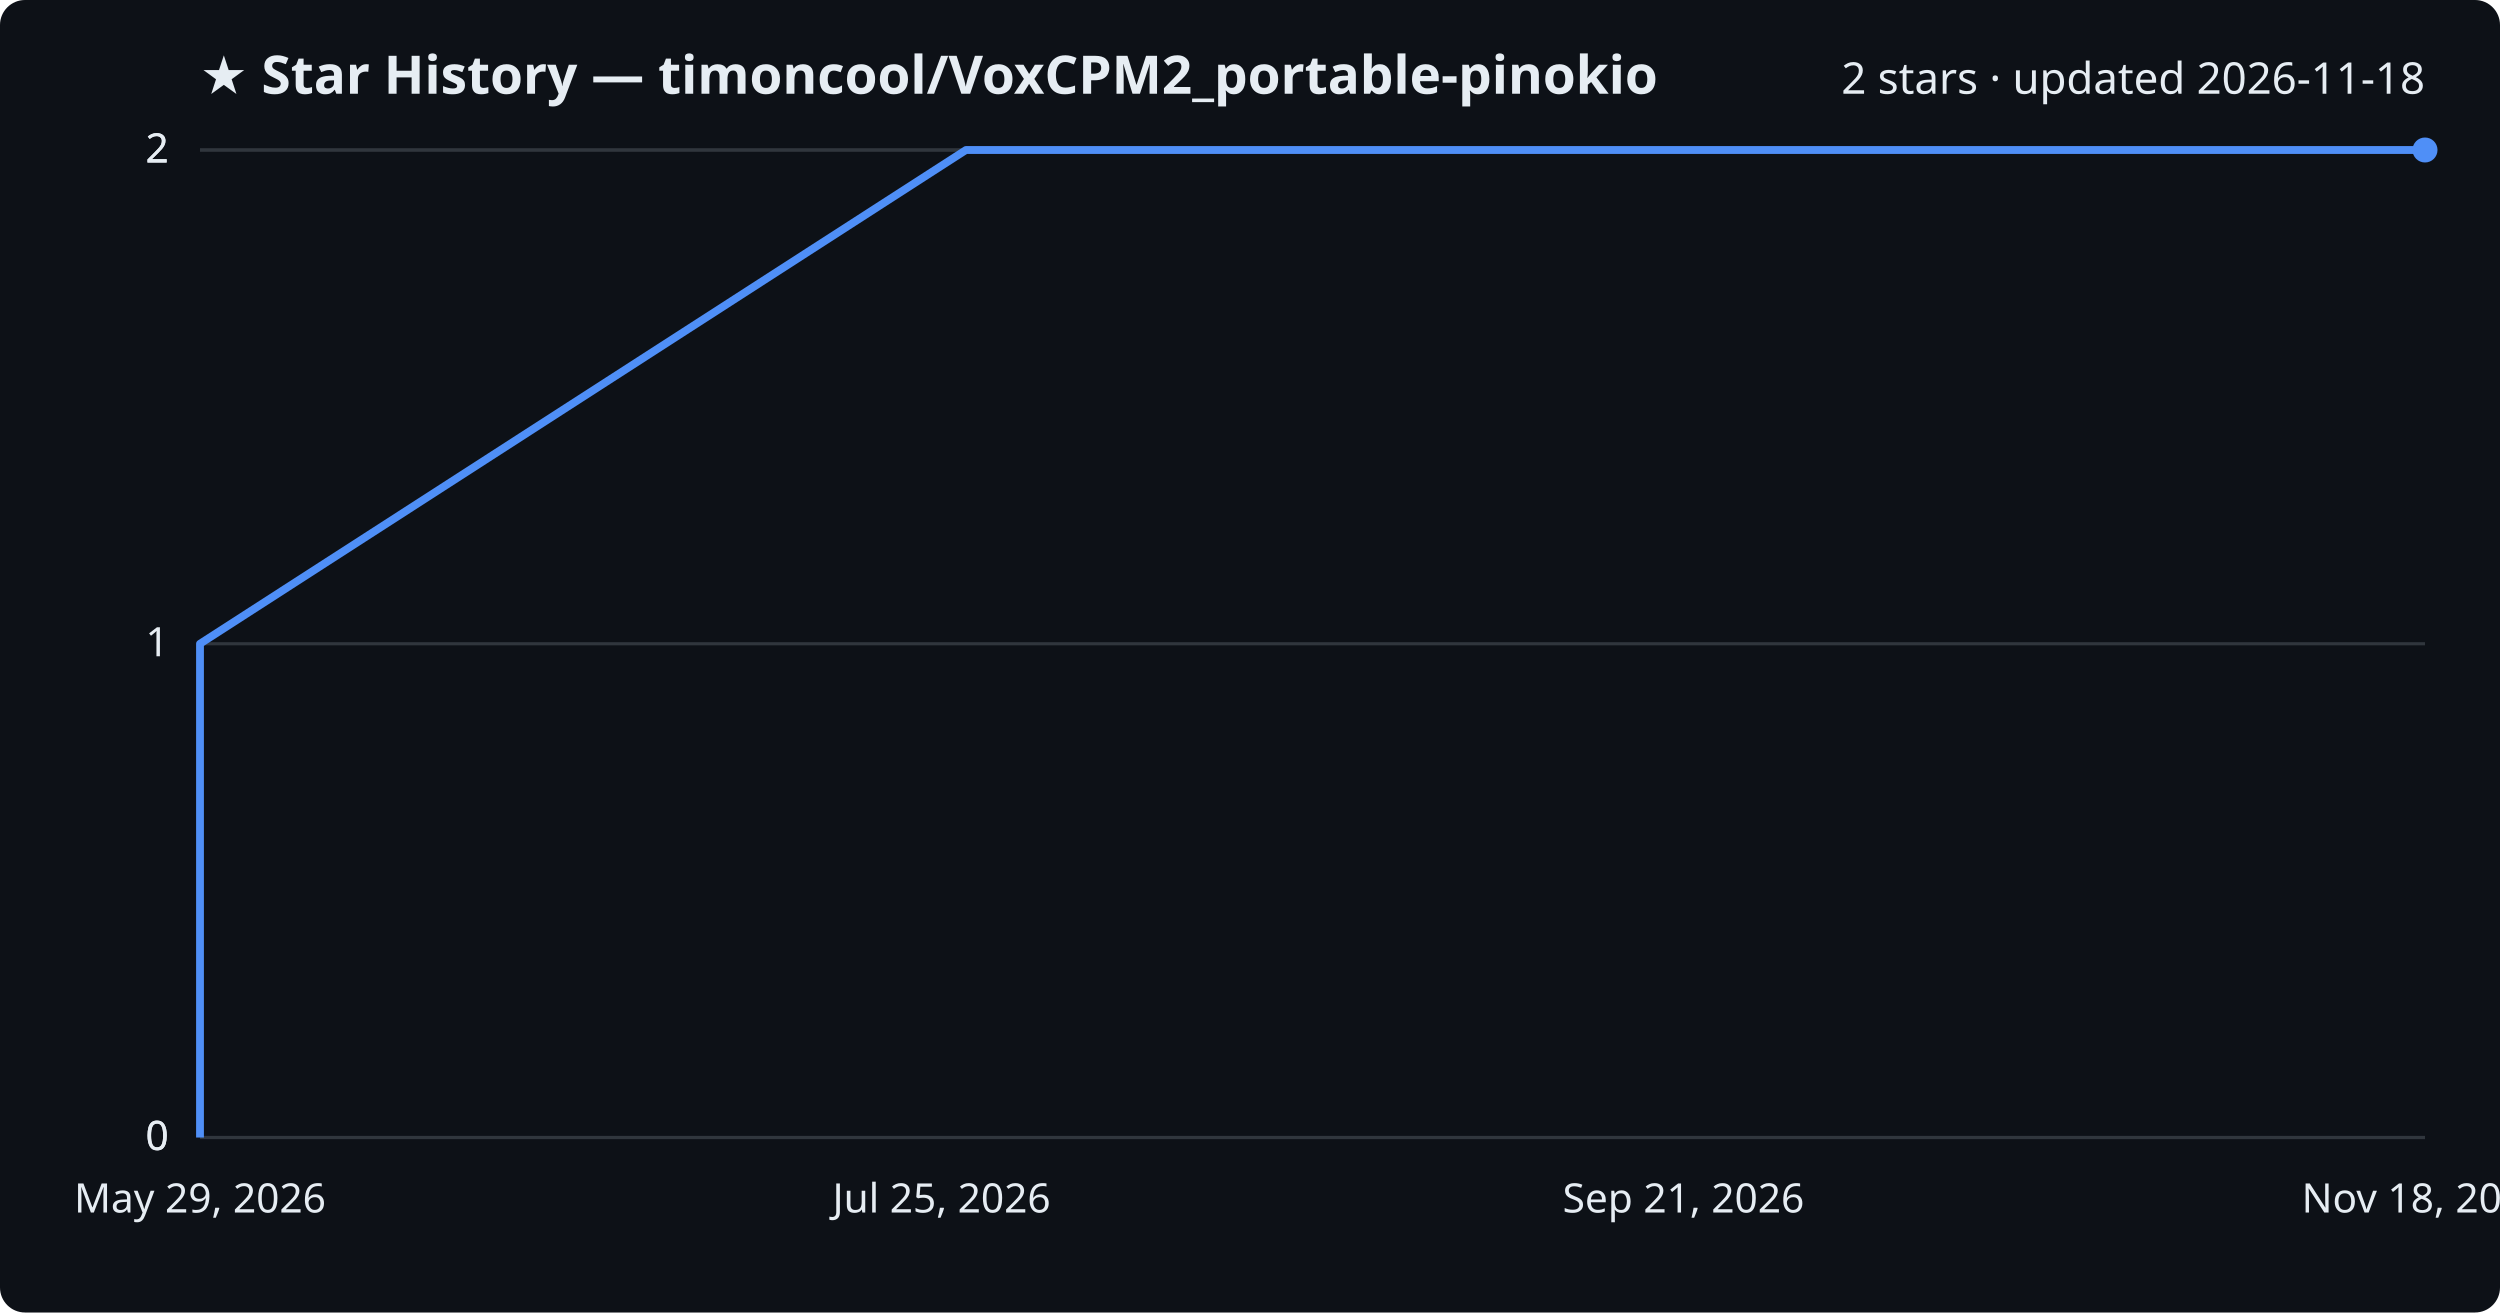
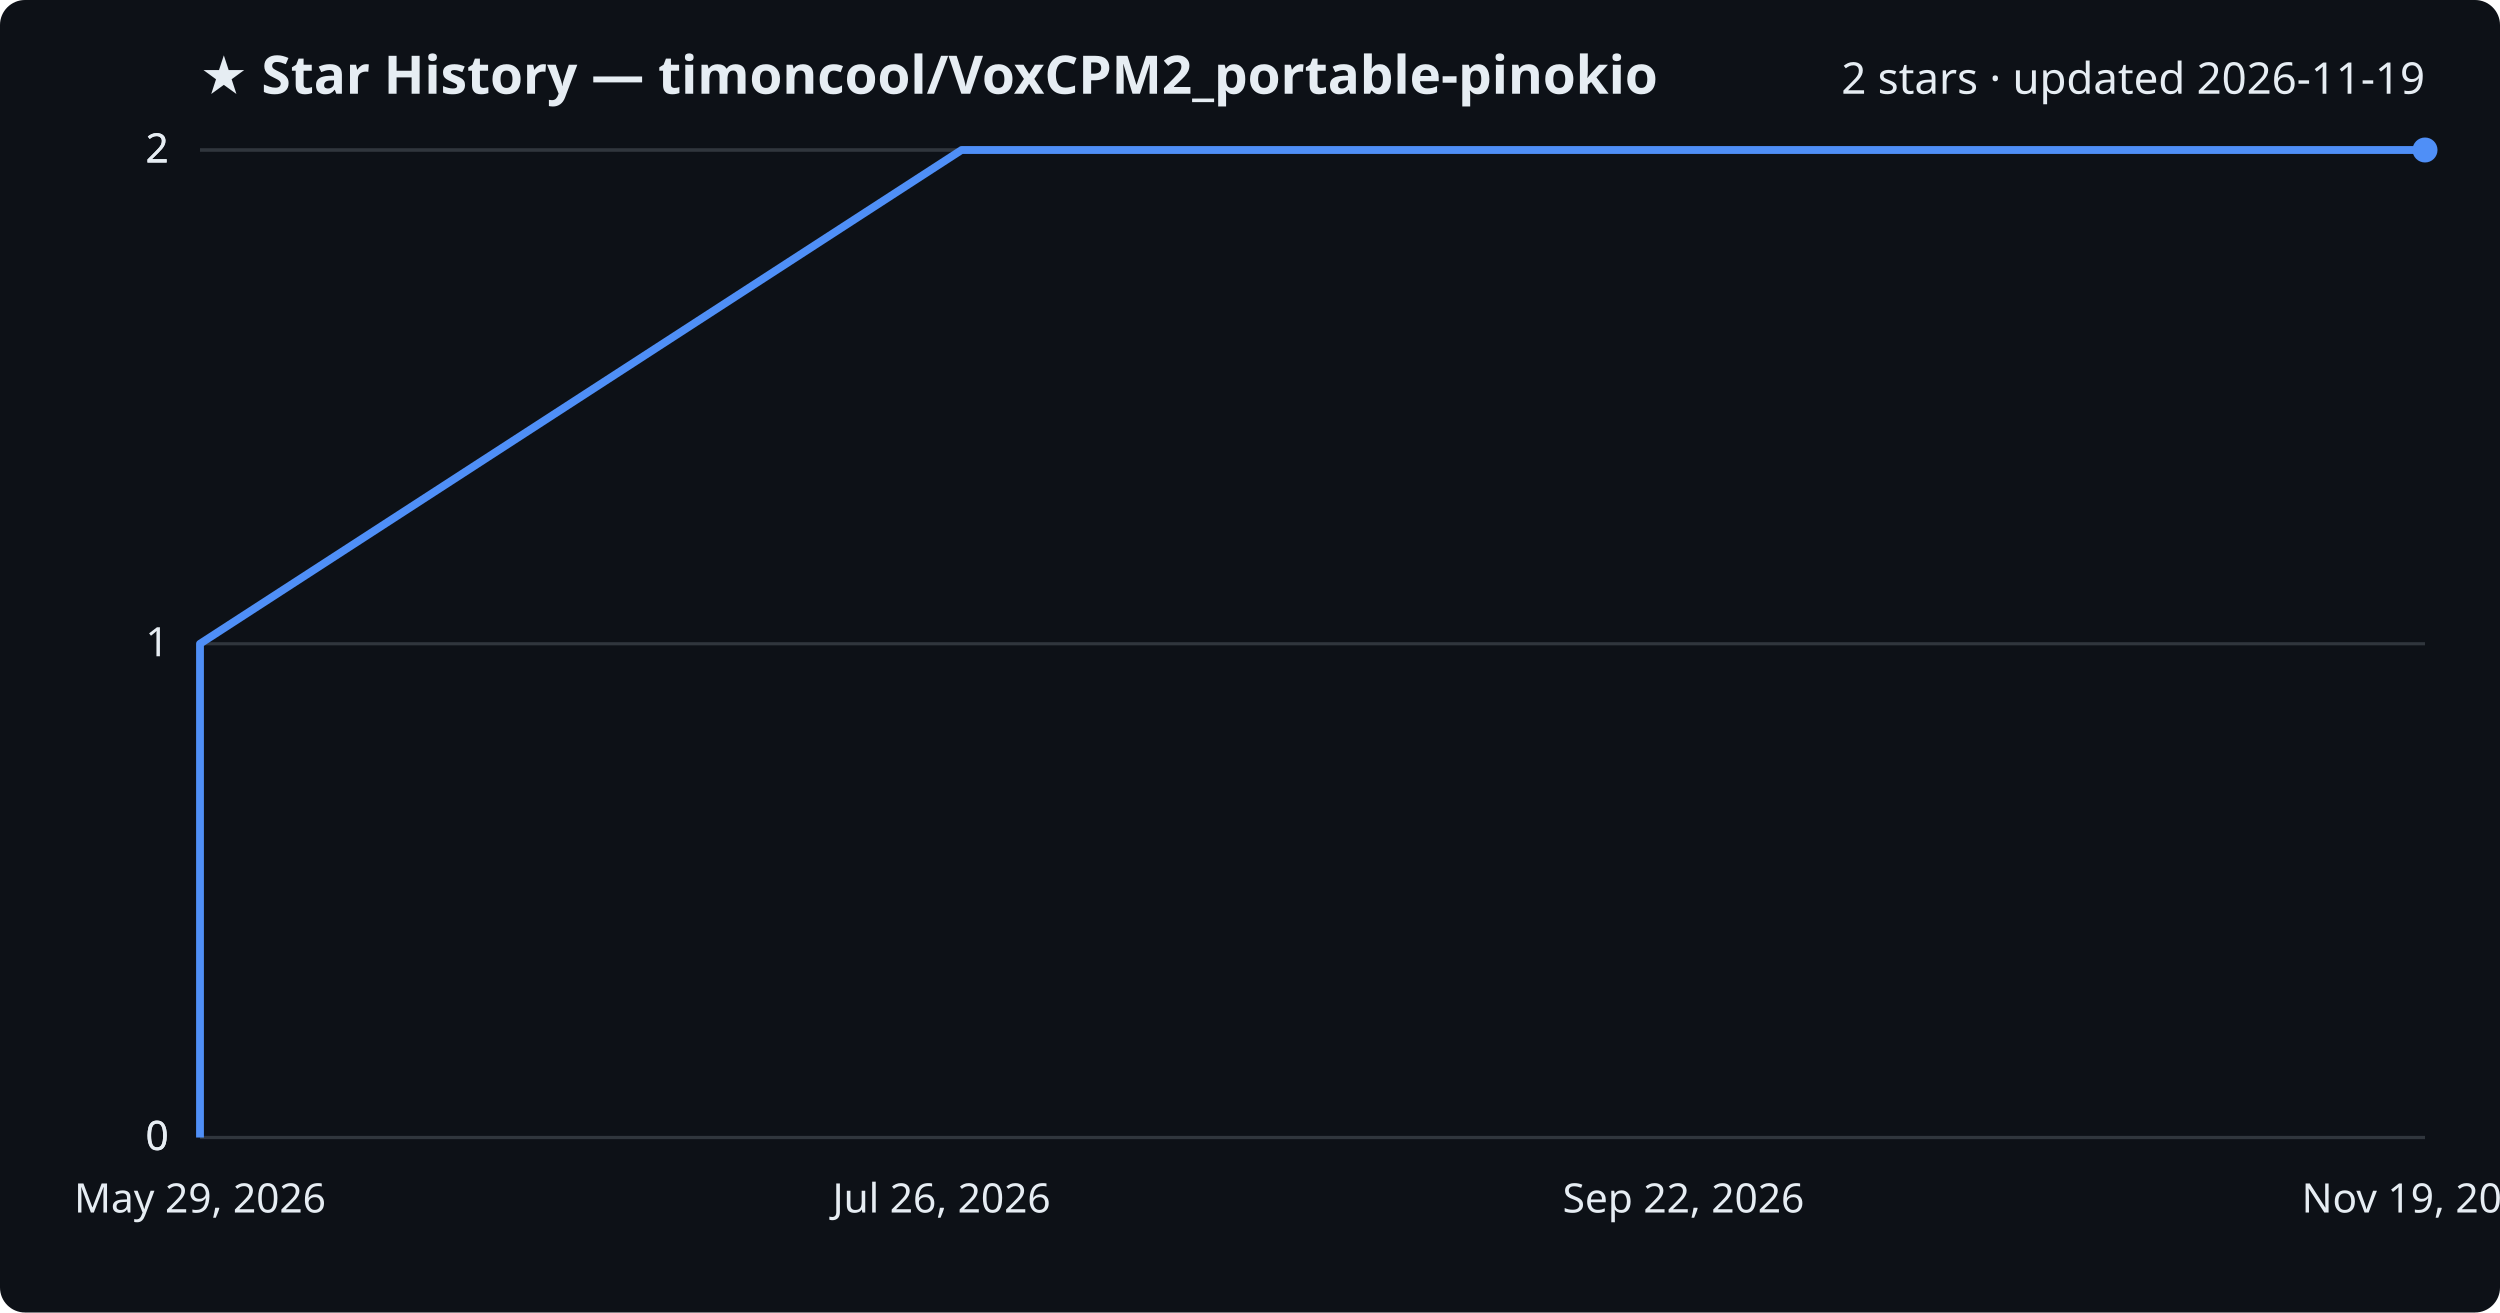
<svg xmlns="http://www.w3.org/2000/svg" viewBox="0 0 800 420" font-family="Segoe UI, sans-serif">
  <rect width="800" height="420" fill="#0d1117" rx="8" />
  <text x="64" y="30" fill="#e6edf3" font-size="17" font-weight="700">★ Star History — timoncool/VoxCPM2_portable-pinokio</text>
-   <text x="776" y="30" fill="#e6edf3" font-size="14" text-anchor="end">2 stars · updated 2026-11-18</text>
+   <text x="776" y="30" fill="#e6edf3" font-size="14" text-anchor="end">2 stars · updated 2026-11-19</text>
  <line x1="64" y1="364.0" x2="776" y2="364.0" stroke="#30363d" stroke-width="1" />
  <text x="54" y="368.0" fill="#e6edf3" font-size="13" text-anchor="end">0</text>
  <line x1="64" y1="364.0" x2="776" y2="364.0" stroke="#30363d" stroke-width="1" />
  <text x="54" y="368.0" fill="#e6edf3" font-size="13" text-anchor="end">0</text>
  <line x1="64" y1="206.0" x2="776" y2="206.0" stroke="#30363d" stroke-width="1" />
  <text x="54" y="210.0" fill="#e6edf3" font-size="13" text-anchor="end">1</text>
  <line x1="64" y1="48.0" x2="776" y2="48.0" stroke="#30363d" stroke-width="1" />
  <text x="54" y="52.0" fill="#e6edf3" font-size="13" text-anchor="end">2</text>
  <line x1="64" y1="48.0" x2="776" y2="48.0" stroke="#30363d" stroke-width="1" />
  <text x="54" y="52.0" fill="#e6edf3" font-size="13" text-anchor="end">2</text>
-   <path d="M64.0,364.0 L64.0,206.0 L309.1,48.0 L776.0,48.0" fill="none" stroke="#4f8ff7" stroke-width="2.5" stroke-linejoin="round" />
+   <path d="M64.0,364.0 L64.0,206.0 L307.7,48.0 L776.0,48.0" fill="none" stroke="#4f8ff7" stroke-width="2.5" stroke-linejoin="round" />
  <circle cx="776.0" cy="48.0" r="4" fill="#4f8ff7" />
  <text x="64.0" y="388" fill="#e6edf3" font-size="13" text-anchor="middle">May 29, 2026</text>
-   <text x="301.3" y="388" fill="#e6edf3" font-size="13" text-anchor="middle">Jul 25, 2026</text>
-   <text x="538.7" y="388" fill="#e6edf3" font-size="13" text-anchor="middle">Sep 21, 2026</text>
-   <text x="776.0" y="388" fill="#e6edf3" font-size="13" text-anchor="middle">Nov 18, 2026</text>
+   <text x="301.3" y="388" fill="#e6edf3" font-size="13" text-anchor="middle">Jul 26, 2026</text>
+   <text x="538.7" y="388" fill="#e6edf3" font-size="13" text-anchor="middle">Sep 22, 2026</text>
+   <text x="776.0" y="388" fill="#e6edf3" font-size="13" text-anchor="middle">Nov 19, 2026</text>
</svg>
